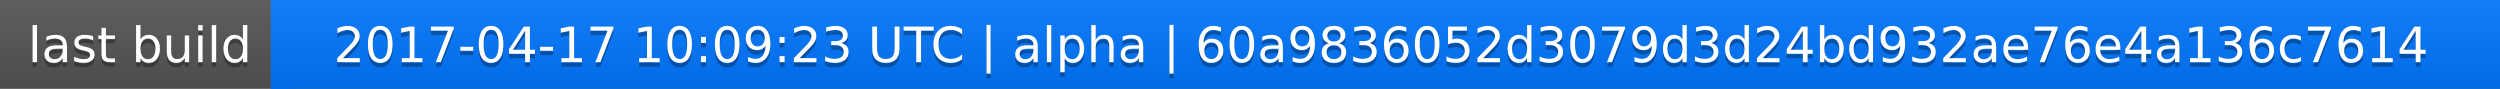
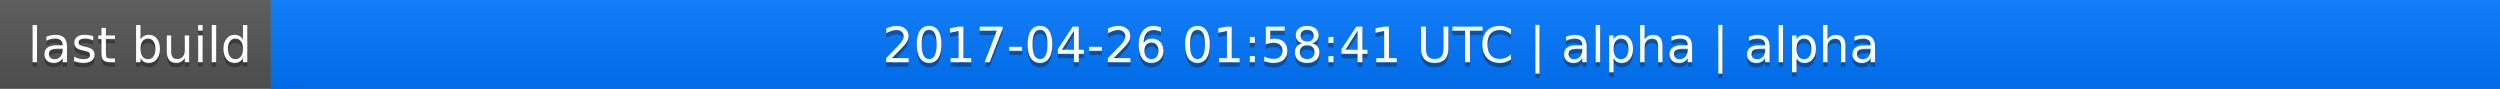
<svg xmlns="http://www.w3.org/2000/svg" width="563" height="20">
  <linearGradient id="a" x2="0" y2="100%">
    <stop offset="0" stop-color="#bbb" stop-opacity=".1" />
    <stop offset="1" stop-opacity=".1" />
  </linearGradient>
  <rect rx="0" width="563" height="20" fill="#555" />
  <rect rx="0" x="61" width="502" height="20" fill="#07f" />
  <path fill="#07f" d="M61 0h4v20h-4z" />
  <rect rx="0" width="563" height="20" fill="url(#a)" />
  <g fill="#fff" text-anchor="middle" font-family="DejaVu Sans,Verdana,Geneva,sans-serif" font-size="11">
    <text x="31.5" y="15" fill="#010101" fill-opacity=".3">last build</text>
    <text x="31.5" y="14">last build</text>
-     <text x="311" y="15" fill="#010101" fill-opacity=".3">2017-04-17 10:09:23 UTC | alpha | 60a9836052d3079d3d24bd932ae76e4a136c7614</text>
-     <text x="311" y="14">2017-04-17 10:09:23 UTC | alpha | 60a9836052d3079d3d24bd932ae76e4a136c7614</text>
+     <text x="311" y="15" fill="#010101" fill-opacity=".3">2017-04-26 01:58:41 UTC | alpha | alpha</text>
+     <text x="311" y="14">2017-04-26 01:58:41 UTC | alpha | alpha</text>
  </g>
</svg>
